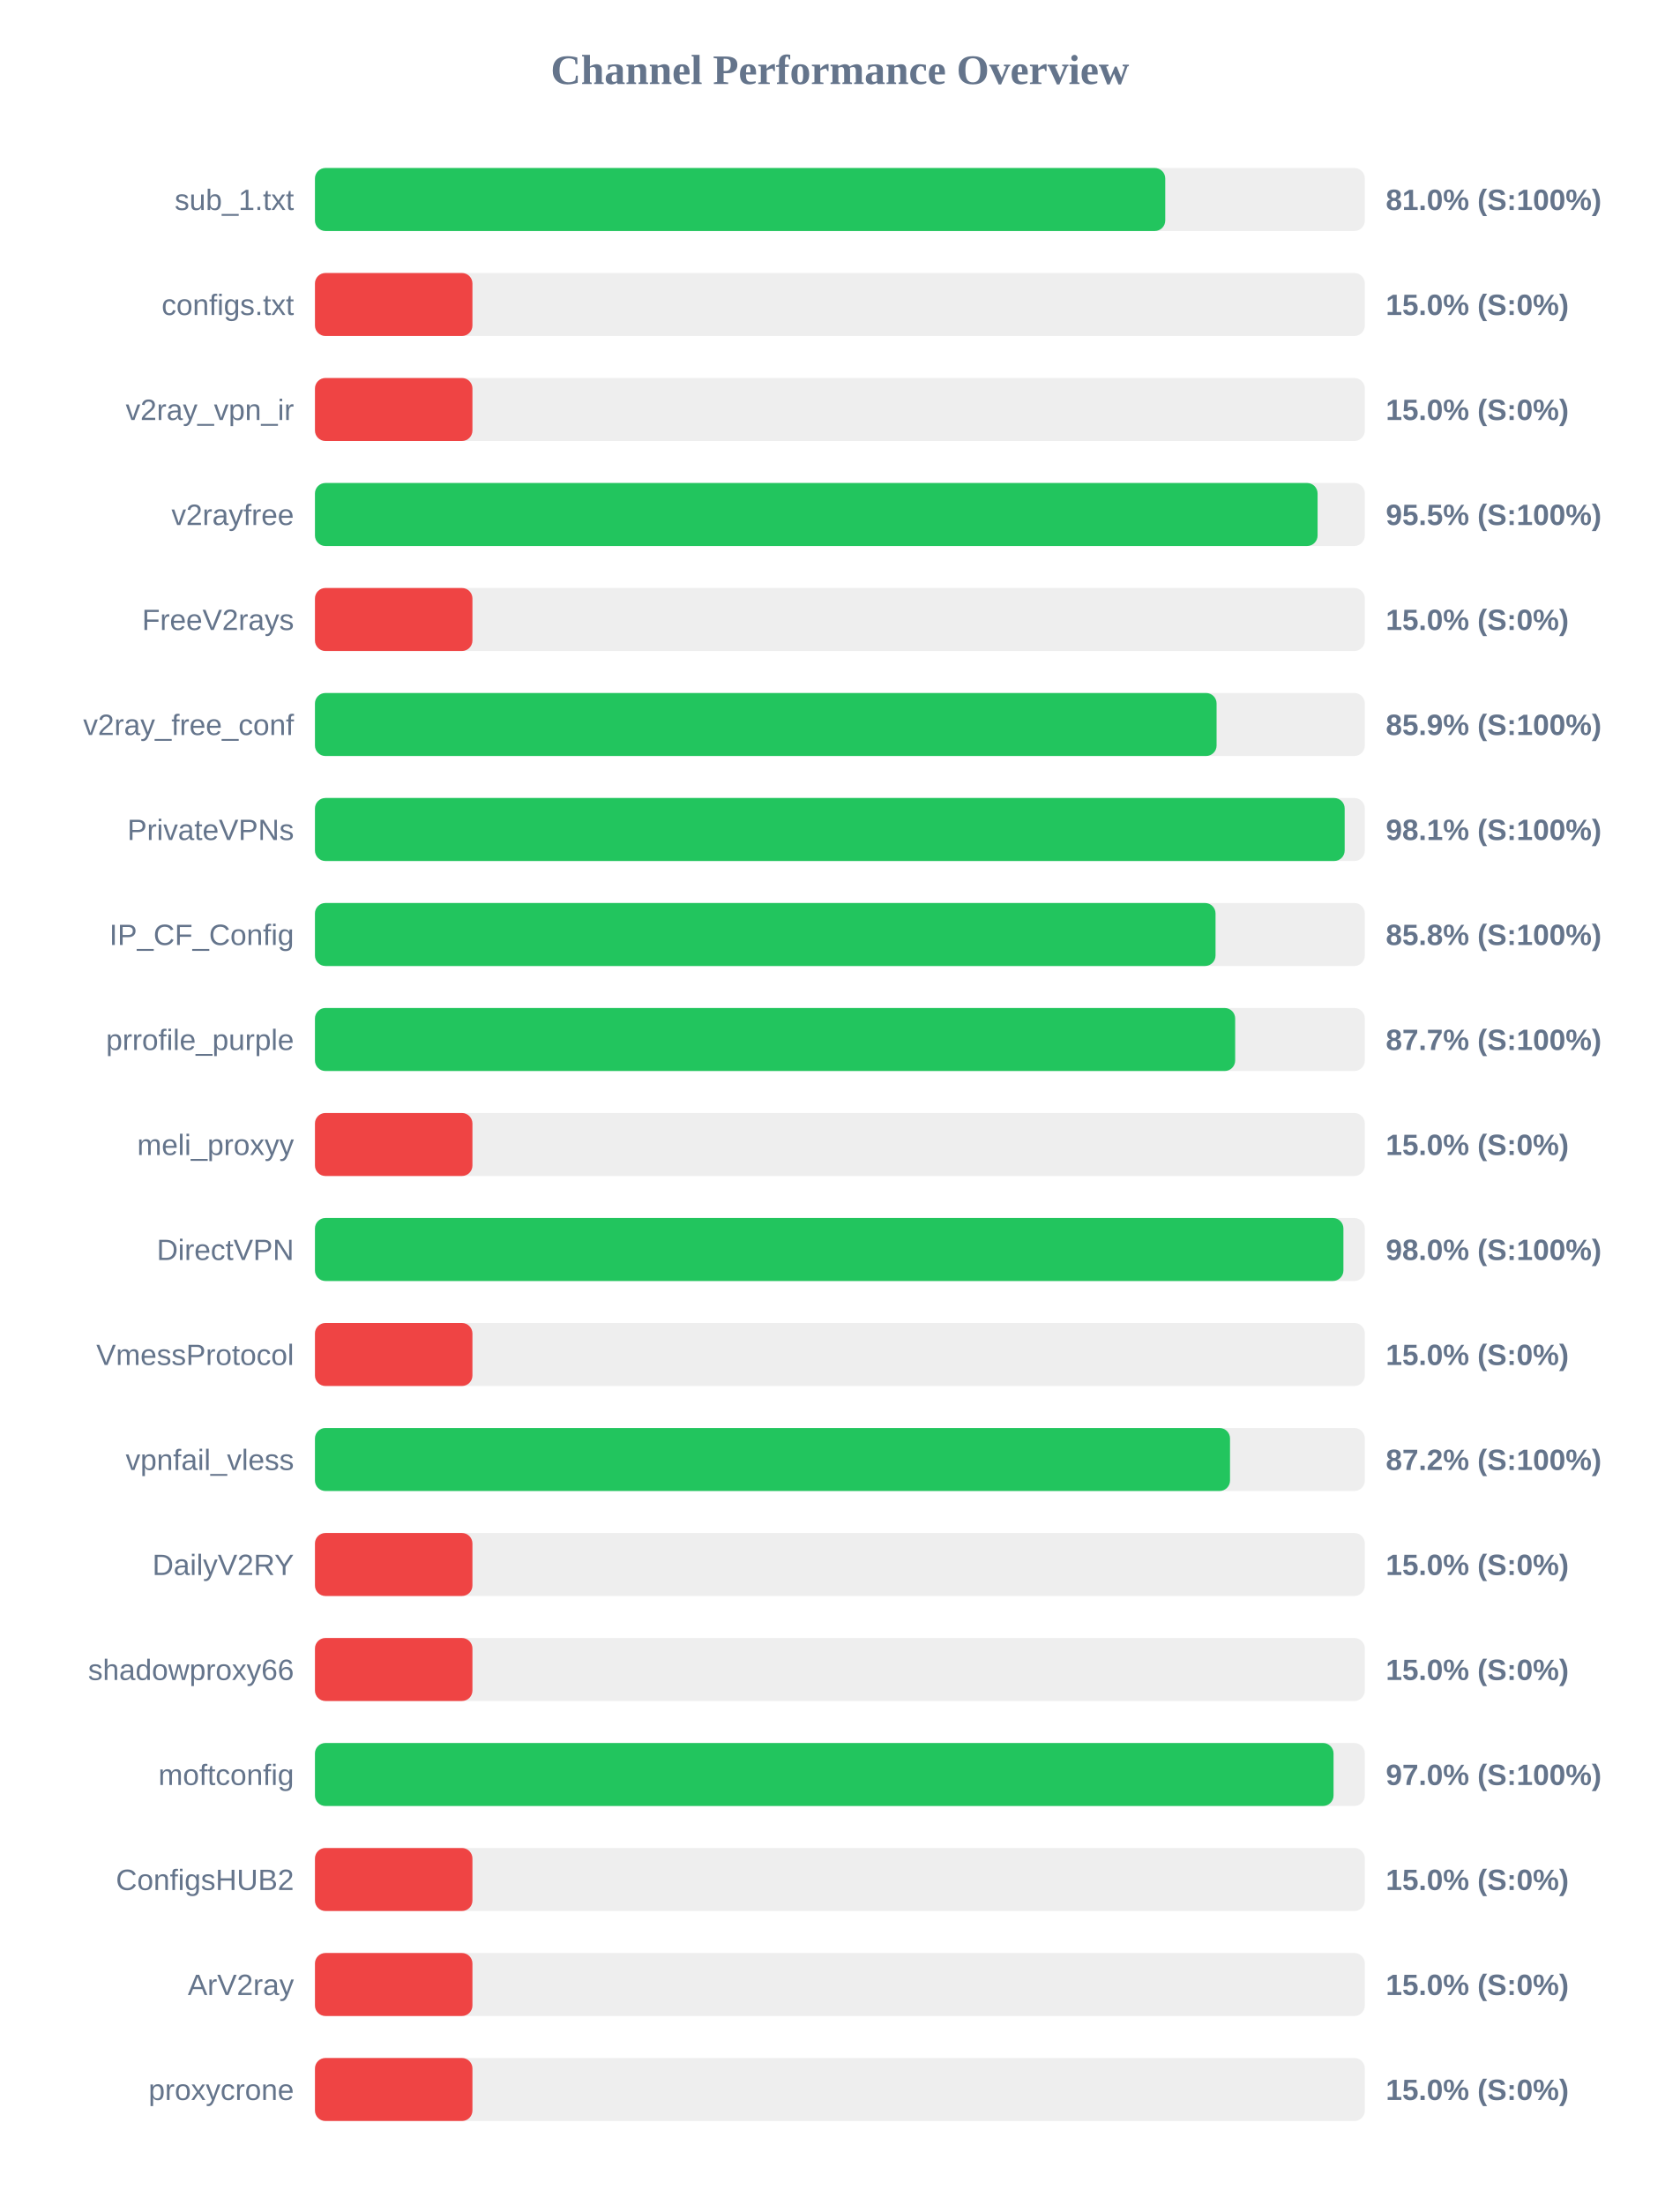
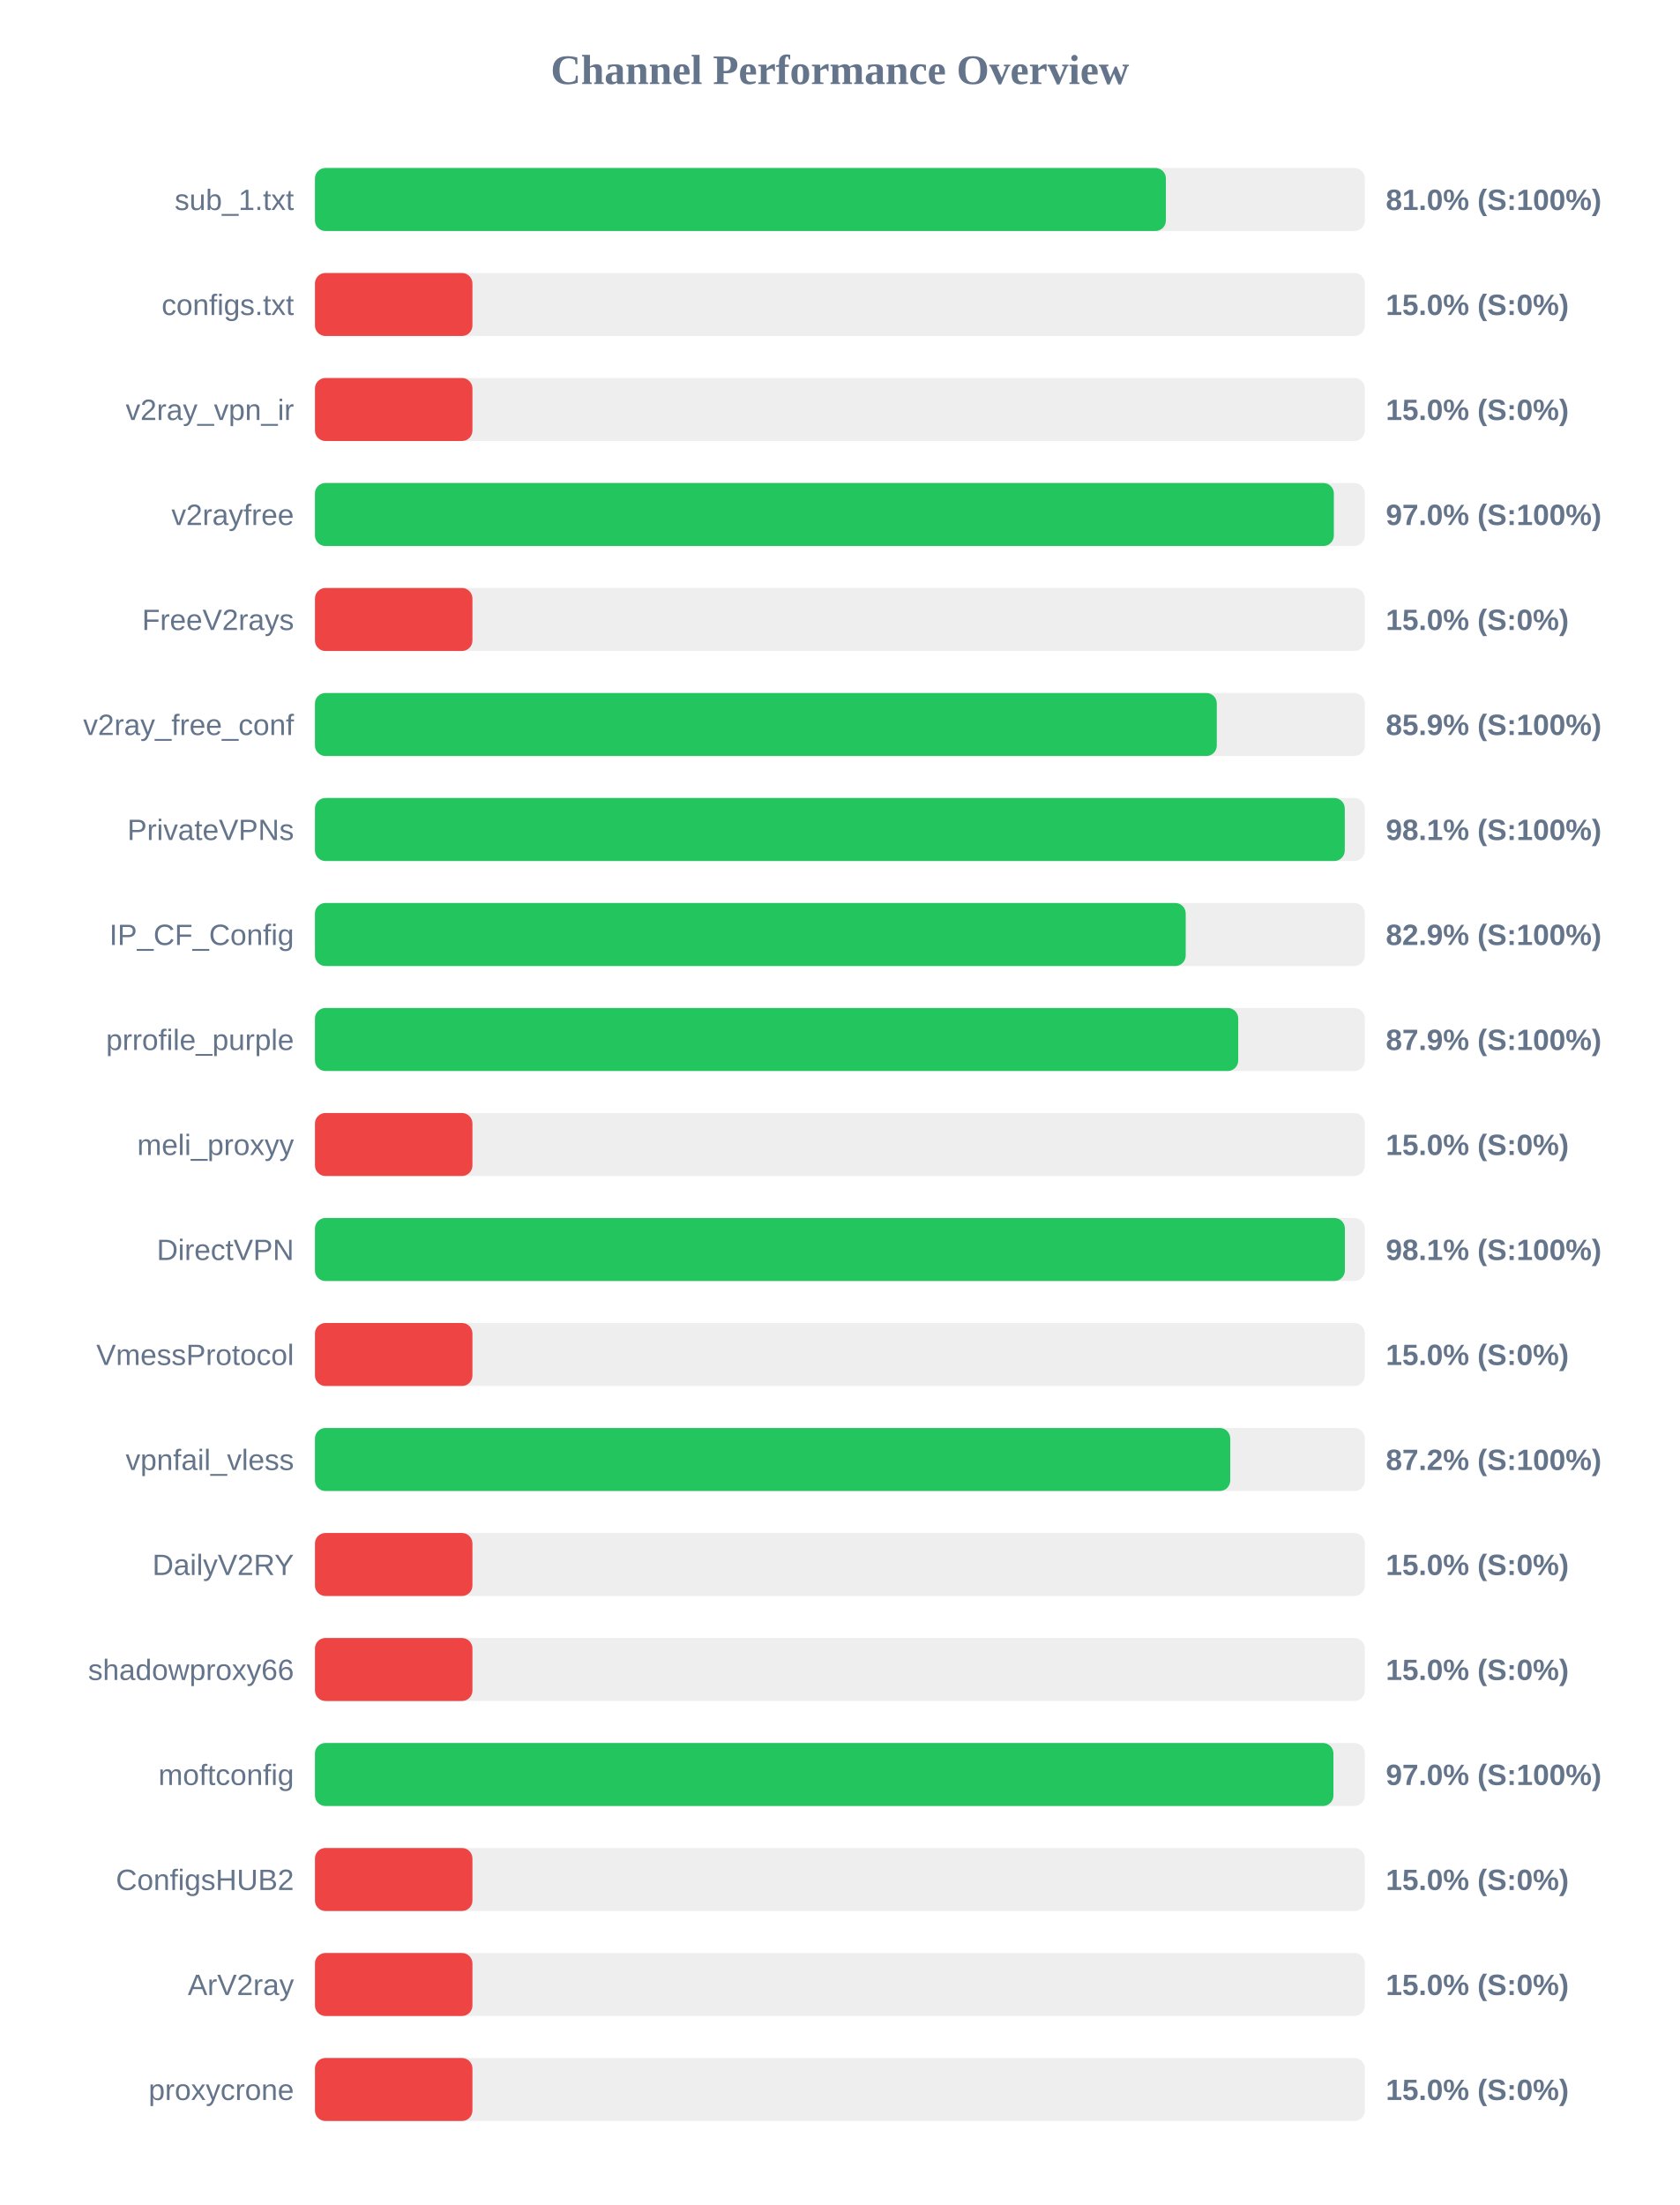
<svg xmlns="http://www.w3.org/2000/svg" width="800" height="1050" version="1.1">
  <style>
        .row { font: 14px Arial; fill: #64748b; }
        .score { font: bold 14px Arial; fill: #64748b; }
    </style>
  <text x="400" y="40" text-anchor="middle" font-size="20px" font-weight="bold" fill="#64748b">Channel Performance Overview</text>
  <rect x="150" y="80" width="500" height="30" fill="#eee" rx="5" />
-   <rect x="150" y="80" width="404.95" height="30" fill="#22c55e" rx="5" />
+   <rect x="150" y="80" width="405.25" height="30" fill="#22c55e" rx="5" />
  <text x="140" y="100" text-anchor="end" class="row">sub_1.txt</text>
  <text x="660" y="100" text-anchor="start" class="score">81.0% (S:100%)</text>
  <rect x="150" y="130" width="500" height="30" fill="#eee" rx="5" />
  <rect x="150" y="130" width="75.0" height="30" fill="#ef4444" rx="5" />
  <text x="140" y="150" text-anchor="end" class="row">configs.txt</text>
  <text x="660" y="150" text-anchor="start" class="score">15.0% (S:0%)</text>
  <rect x="150" y="180" width="500" height="30" fill="#eee" rx="5" />
  <rect x="150" y="180" width="75.0" height="30" fill="#ef4444" rx="5" />
  <text x="140" y="200" text-anchor="end" class="row">v2ray_vpn_ir</text>
  <text x="660" y="200" text-anchor="start" class="score">15.0% (S:0%)</text>
  <rect x="150" y="230" width="500" height="30" fill="#eee" rx="5" />
-   <rect x="150" y="230" width="477.5" height="30" fill="#22c55e" rx="5" />
+   <rect x="150" y="230" width="485.25" height="30" fill="#22c55e" rx="5" />
  <text x="140" y="250" text-anchor="end" class="row">v2rayfree</text>
-   <text x="660" y="250" text-anchor="start" class="score">95.5% (S:100%)</text>
+   <text x="660" y="250" text-anchor="start" class="score">97.0% (S:100%)</text>
  <rect x="150" y="280" width="500" height="30" fill="#eee" rx="5" />
  <rect x="150" y="280" width="75.0" height="30" fill="#ef4444" rx="5" />
  <text x="140" y="300" text-anchor="end" class="row">FreeV2rays</text>
  <text x="660" y="300" text-anchor="start" class="score">15.0% (S:0%)</text>
  <rect x="150" y="330" width="500" height="30" fill="#eee" rx="5" />
-   <rect x="150" y="330" width="429.4" height="30" fill="#22c55e" rx="5" />
+   <rect x="150" y="330" width="429.5" height="30" fill="#22c55e" rx="5" />
  <text x="140" y="350" text-anchor="end" class="row">v2ray_free_conf</text>
  <text x="660" y="350" text-anchor="start" class="score">85.9% (S:100%)</text>
  <rect x="150" y="380" width="500" height="30" fill="#eee" rx="5" />
-   <rect x="150" y="380" width="490.4" height="30" fill="#22c55e" rx="5" />
+   <rect x="150" y="380" width="490.45" height="30" fill="#22c55e" rx="5" />
  <text x="140" y="400" text-anchor="end" class="row">PrivateVPNs</text>
  <text x="660" y="400" text-anchor="start" class="score">98.1% (S:100%)</text>
  <rect x="150" y="430" width="500" height="30" fill="#eee" rx="5" />
-   <rect x="150" y="430" width="428.9" height="30" fill="#22c55e" rx="5" />
+   <rect x="150" y="430" width="414.7" height="30" fill="#22c55e" rx="5" />
  <text x="140" y="450" text-anchor="end" class="row">IP_CF_Config</text>
-   <text x="660" y="450" text-anchor="start" class="score">85.8% (S:100%)</text>
+   <text x="660" y="450" text-anchor="start" class="score">82.9% (S:100%)</text>
  <rect x="150" y="480" width="500" height="30" fill="#eee" rx="5" />
-   <rect x="150" y="480" width="438.25" height="30" fill="#22c55e" rx="5" />
+   <rect x="150" y="480" width="439.7" height="30" fill="#22c55e" rx="5" />
  <text x="140" y="500" text-anchor="end" class="row">prrofile_purple</text>
-   <text x="660" y="500" text-anchor="start" class="score">87.7% (S:100%)</text>
+   <text x="660" y="500" text-anchor="start" class="score">87.9% (S:100%)</text>
  <rect x="150" y="530" width="500" height="30" fill="#eee" rx="5" />
  <rect x="150" y="530" width="75.0" height="30" fill="#ef4444" rx="5" />
  <text x="140" y="550" text-anchor="end" class="row">meli_proxyy</text>
  <text x="660" y="550" text-anchor="start" class="score">15.0% (S:0%)</text>
  <rect x="150" y="580" width="500" height="30" fill="#eee" rx="5" />
-   <rect x="150" y="580" width="489.8" height="30" fill="#22c55e" rx="5" />
+   <rect x="150" y="580" width="490.5" height="30" fill="#22c55e" rx="5" />
  <text x="140" y="600" text-anchor="end" class="row">DirectVPN</text>
-   <text x="660" y="600" text-anchor="start" class="score">98.0% (S:100%)</text>
+   <text x="660" y="600" text-anchor="start" class="score">98.1% (S:100%)</text>
  <rect x="150" y="630" width="500" height="30" fill="#eee" rx="5" />
  <rect x="150" y="630" width="75.0" height="30" fill="#ef4444" rx="5" />
  <text x="140" y="650" text-anchor="end" class="row">VmessProtocol</text>
  <text x="660" y="650" text-anchor="start" class="score">15.0% (S:0%)</text>
  <rect x="150" y="680" width="500" height="30" fill="#eee" rx="5" />
-   <rect x="150" y="680" width="435.8" height="30" fill="#22c55e" rx="5" />
+   <rect x="150" y="680" width="435.9" height="30" fill="#22c55e" rx="5" />
  <text x="140" y="700" text-anchor="end" class="row">vpnfail_vless</text>
  <text x="660" y="700" text-anchor="start" class="score">87.2% (S:100%)</text>
  <rect x="150" y="730" width="500" height="30" fill="#eee" rx="5" />
  <rect x="150" y="730" width="75.0" height="30" fill="#ef4444" rx="5" />
  <text x="140" y="750" text-anchor="end" class="row">DailyV2RY</text>
  <text x="660" y="750" text-anchor="start" class="score">15.0% (S:0%)</text>
  <rect x="150" y="780" width="500" height="30" fill="#eee" rx="5" />
  <rect x="150" y="780" width="75.0" height="30" fill="#ef4444" rx="5" />
  <text x="140" y="800" text-anchor="end" class="row">shadowproxy66</text>
  <text x="660" y="800" text-anchor="start" class="score">15.0% (S:0%)</text>
  <rect x="150" y="830" width="500" height="30" fill="#eee" rx="5" />
-   <rect x="150" y="830" width="485.1" height="30" fill="#22c55e" rx="5" />
+   <rect x="150" y="830" width="485.05" height="30" fill="#22c55e" rx="5" />
  <text x="140" y="850" text-anchor="end" class="row">moftconfig</text>
  <text x="660" y="850" text-anchor="start" class="score">97.0% (S:100%)</text>
  <rect x="150" y="880" width="500" height="30" fill="#eee" rx="5" />
  <rect x="150" y="880" width="75.0" height="30" fill="#ef4444" rx="5" />
  <text x="140" y="900" text-anchor="end" class="row">ConfigsHUB2</text>
  <text x="660" y="900" text-anchor="start" class="score">15.0% (S:0%)</text>
  <rect x="150" y="930" width="500" height="30" fill="#eee" rx="5" />
  <rect x="150" y="930" width="75.0" height="30" fill="#ef4444" rx="5" />
  <text x="140" y="950" text-anchor="end" class="row">ArV2ray</text>
  <text x="660" y="950" text-anchor="start" class="score">15.0% (S:0%)</text>
  <rect x="150" y="980" width="500" height="30" fill="#eee" rx="5" />
  <rect x="150" y="980" width="75.0" height="30" fill="#ef4444" rx="5" />
  <text x="140" y="1000" text-anchor="end" class="row">proxycrone</text>
  <text x="660" y="1000" text-anchor="start" class="score">15.0% (S:0%)</text>
</svg>
